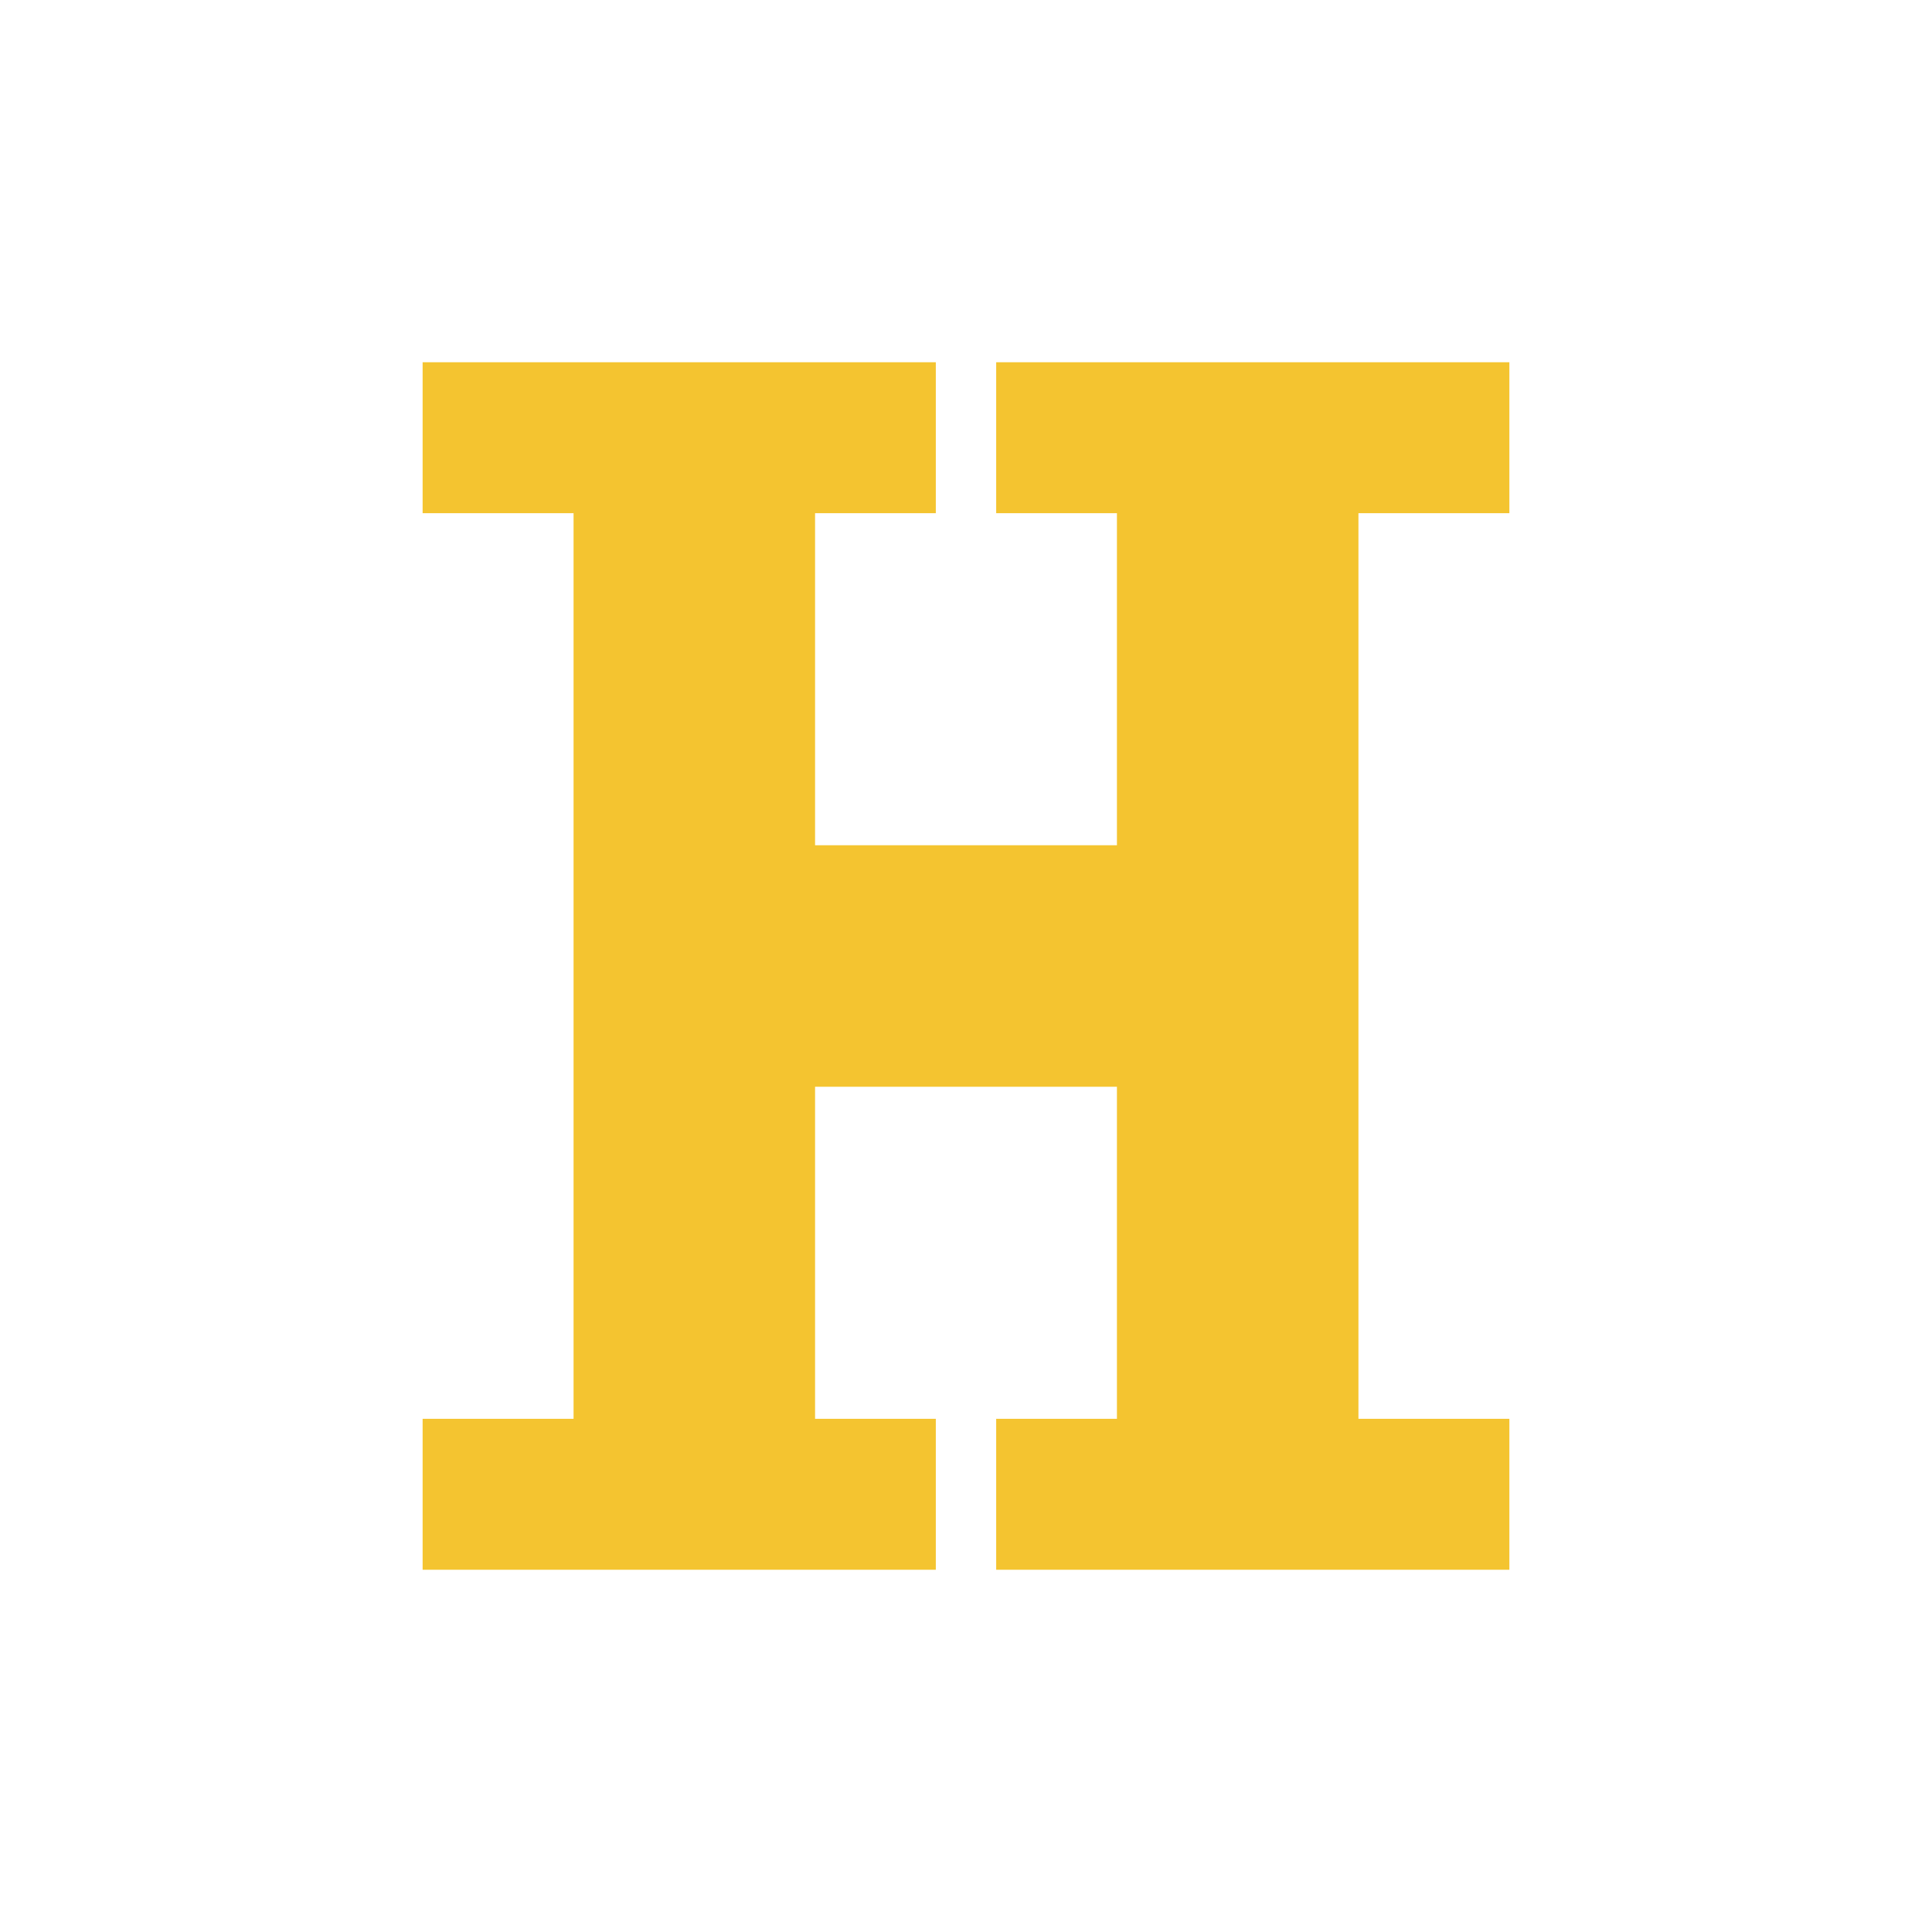
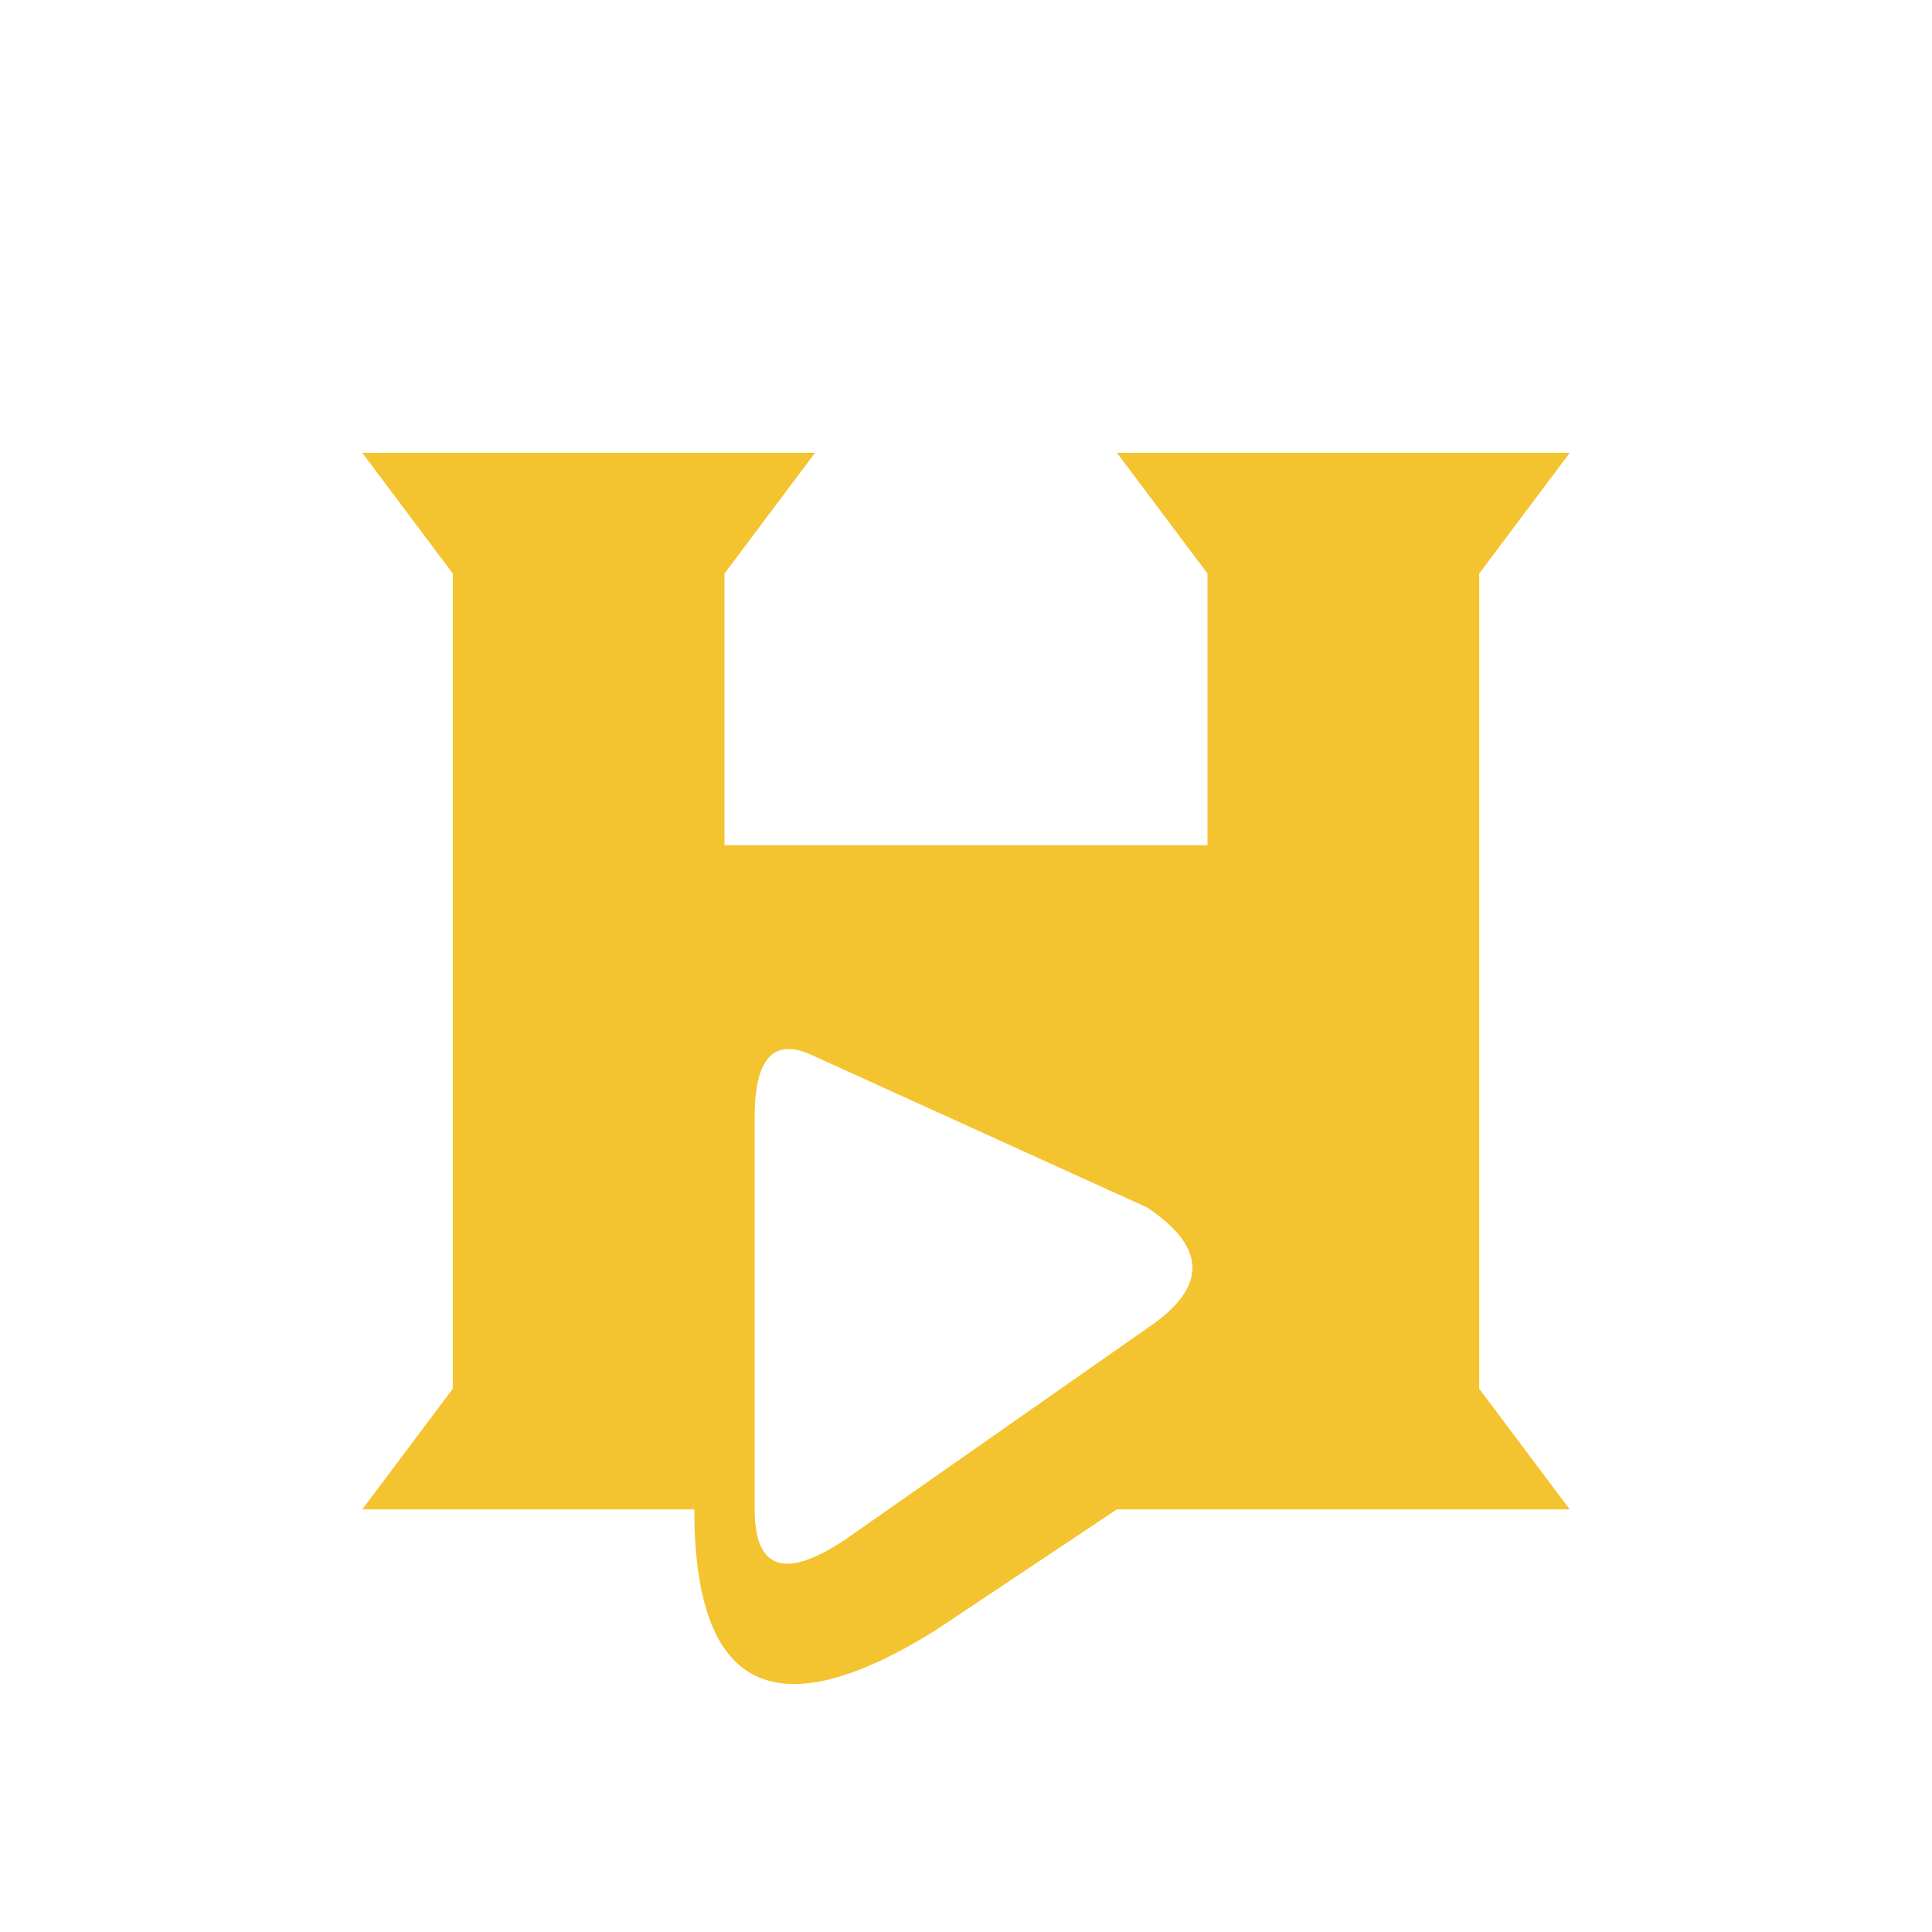
<svg xmlns="http://www.w3.org/2000/svg" viewBox="0 0 64 64">
-   <path d="M14 12H31V17H27V28H37V17H33V12H50V17H45V47H50V52H33V47H37V36H27V47H31V52H14V47H19V17H14Z" fill="#F4C430" />
+   <path d="M12 15H27L24 19V28H40V19L37 15H52L49 19V46L52 50H37L31 54Q23 59 23 50H12L15 46V19ZM27 35Q25 34 25 37V50Q25 53 28 51L38 44Q41 42 38 40Z" fill="#F4C430" fill-rule="evenodd" />
</svg>
